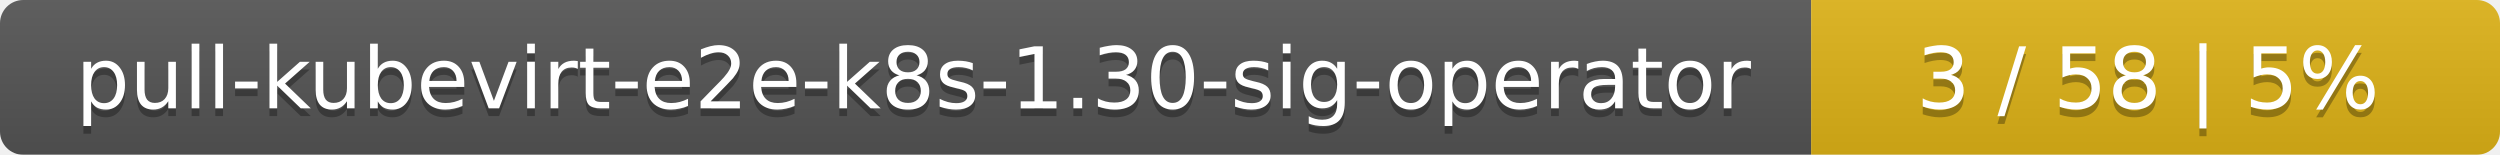
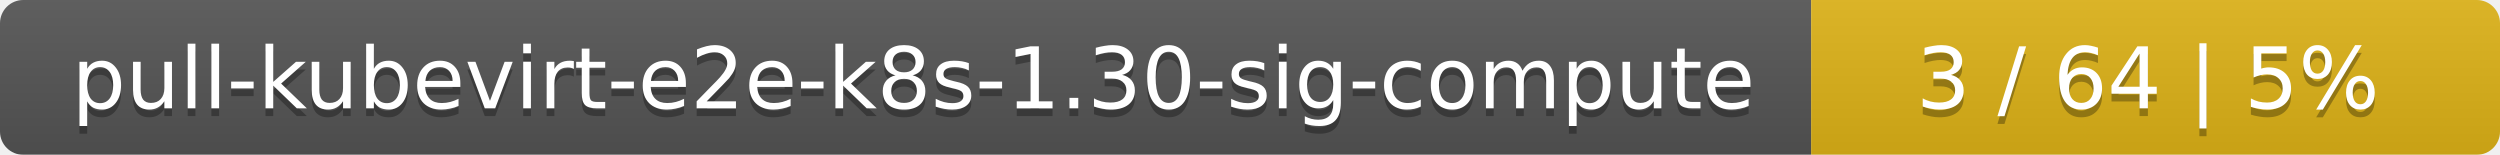
<svg xmlns="http://www.w3.org/2000/svg" width="323" height="20">
  <linearGradient id="smooth" x2="0" y2="100%">
    <stop offset="0" stop-color="#bbb" stop-opacity=".1" />
    <stop offset="1" stop-opacity=".1" />
  </linearGradient>
  <mask id="round">
    <rect width="323" height="20" rx="3" fill="#fff" />
  </mask>
  <g mask="url(#round)">
    <rect width="234" height="20" fill="#555" />
    <rect x="234" width="89" height="20" fill="#dfb317" />
    <rect width="323" height="20" fill="url(#smooth)" />
  </g>
  <g fill="#fff" text-anchor="middle" font-family="DejaVu Sans,Verdana,Geneva,sans-serif" font-size="11">
-     <text x="118" y="15" fill="#010101" fill-opacity=".3">pull-kubevirt-e2e-k8s-1.30-sig-operator</text>
-     <text x="118" y="14">pull-kubevirt-e2e-k8s-1.30-sig-operator</text>
-     <text x="277.5" y="15" fill="#010101" fill-opacity=".3">3 / 58    |    5%</text>
-     <text x="277.5" y="14">3 / 58    |    5%</text>
+     <text x="118" y="15" fill="#010101" fill-opacity=".3">pull-kubevirt-e2e-k8s-1.30-sig-compute</text>
+     <text x="118" y="14">pull-kubevirt-e2e-k8s-1.30-sig-compute</text>
+     <text x="277.5" y="15" fill="#010101" fill-opacity=".3">3 / 64    |    5%</text>
+     <text x="277.5" y="14">3 / 64    |    5%</text>
  </g>
</svg>
